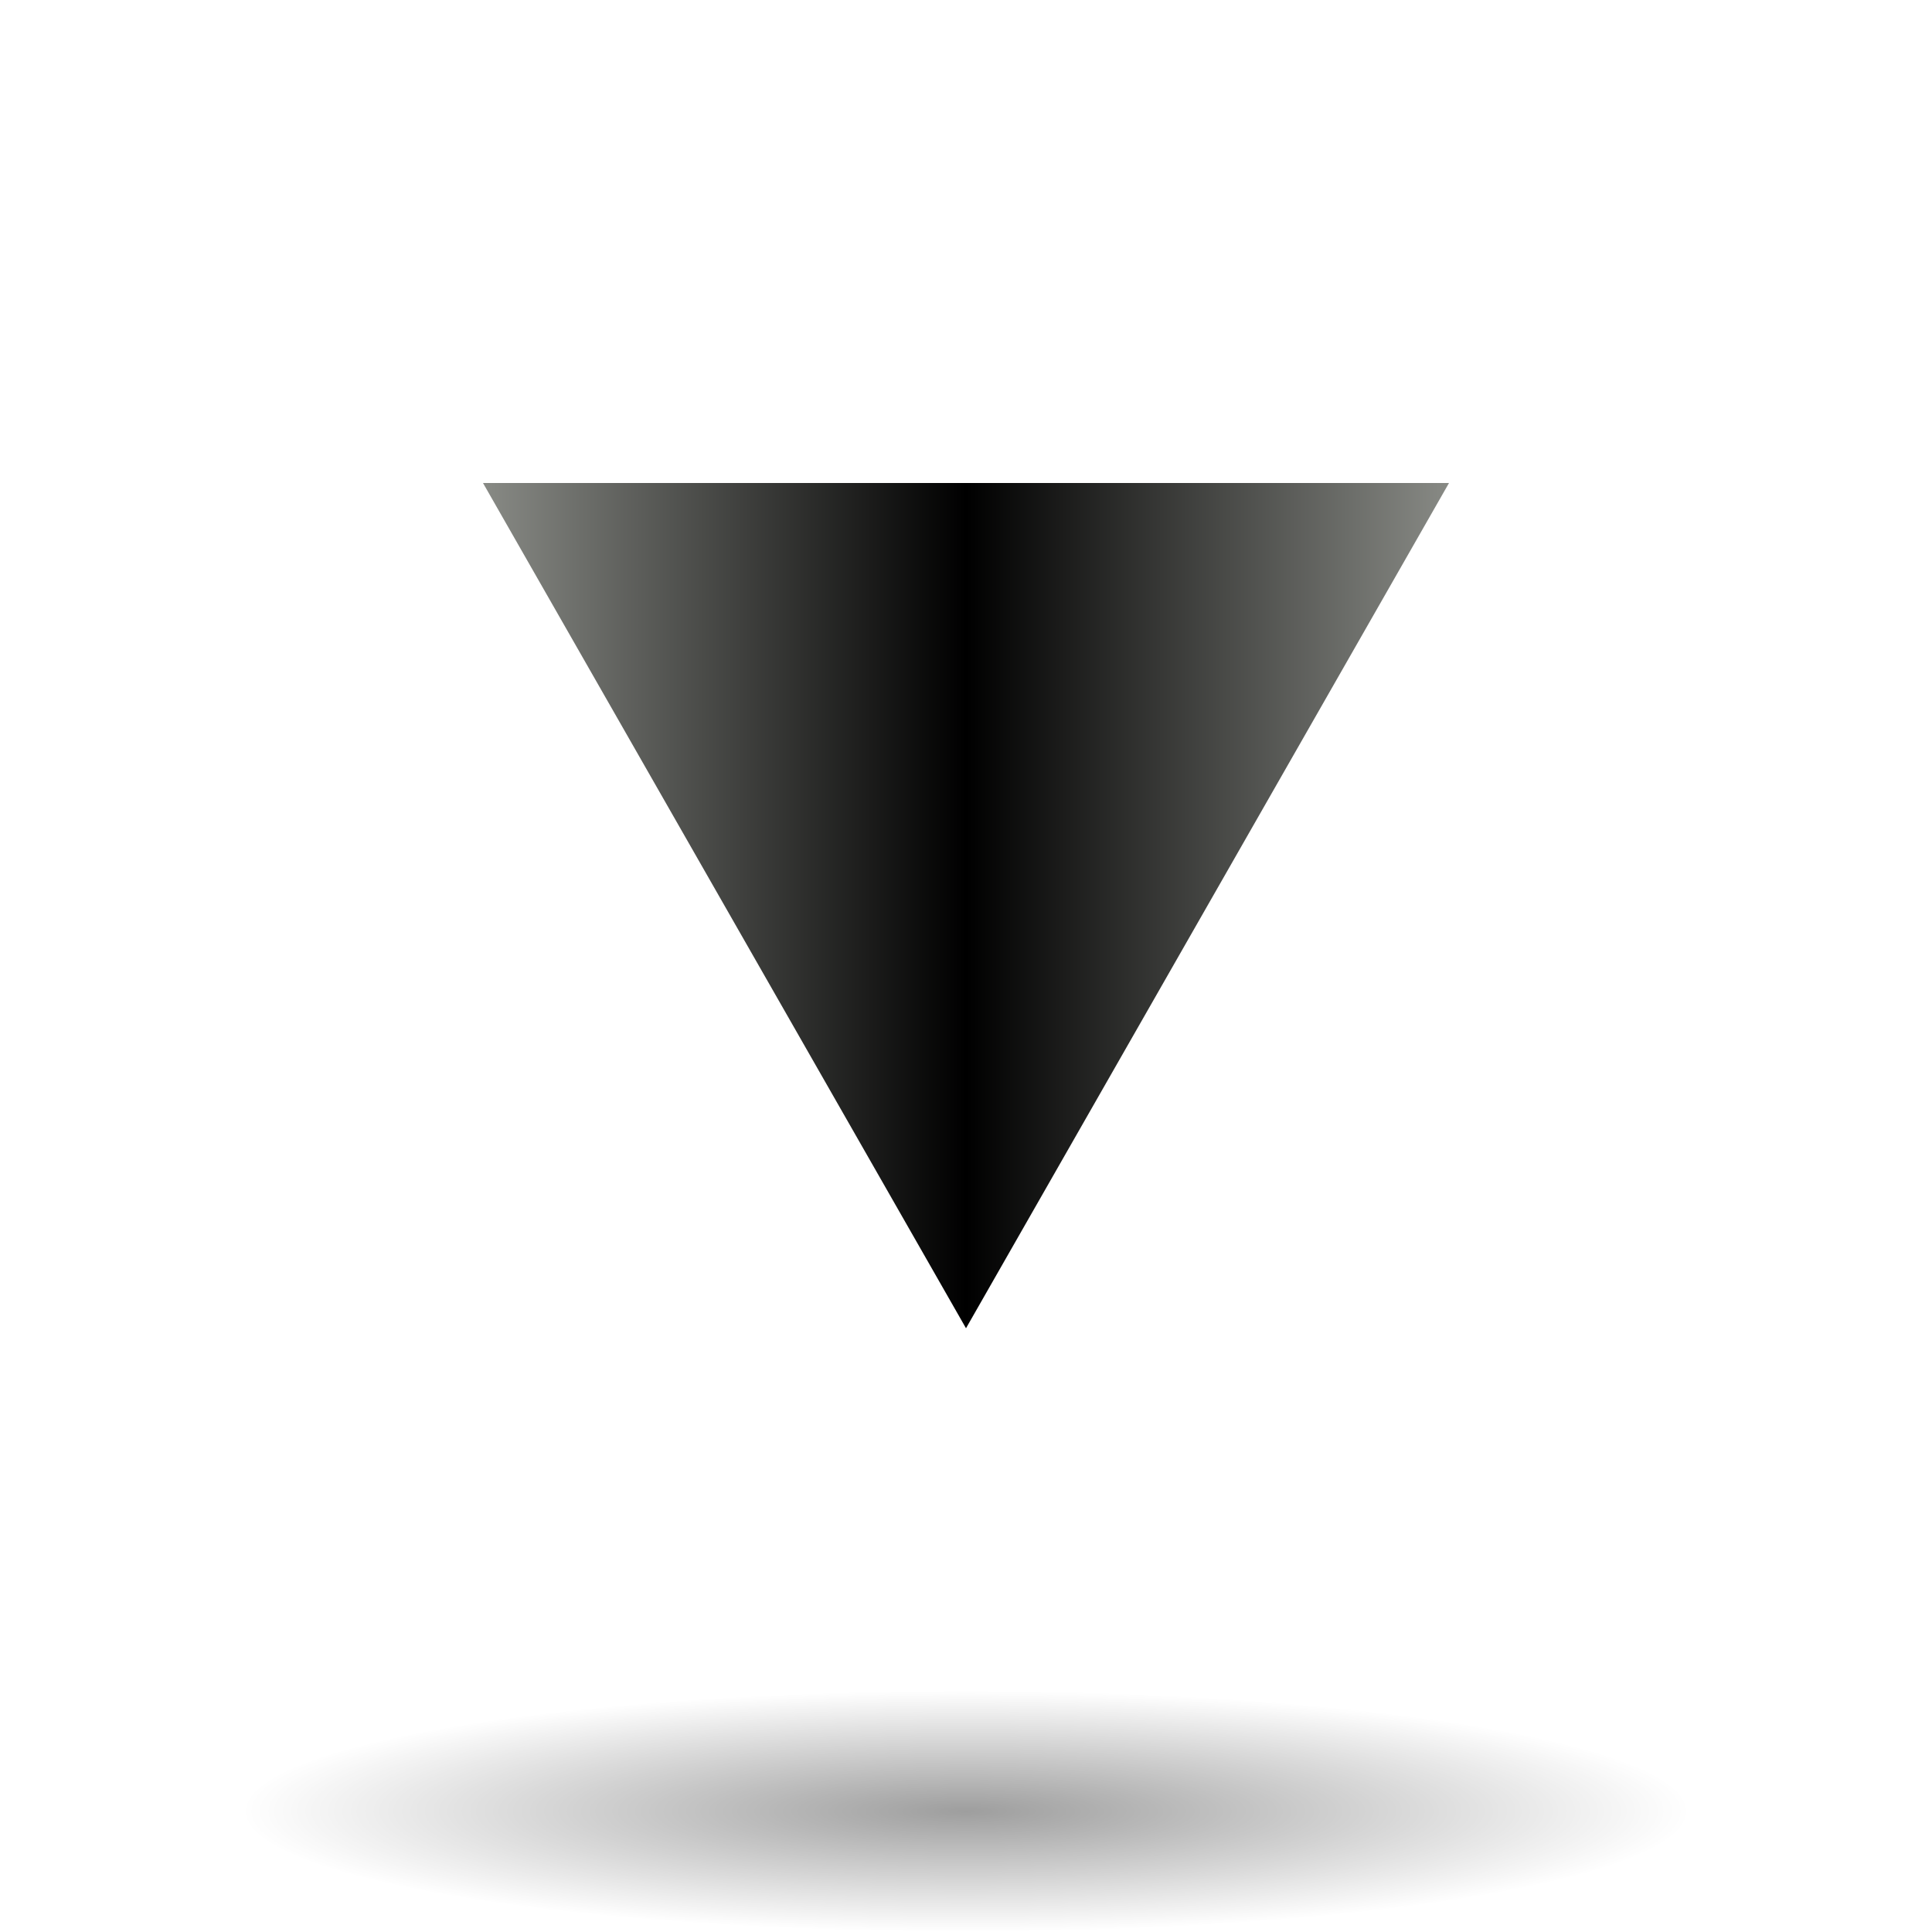
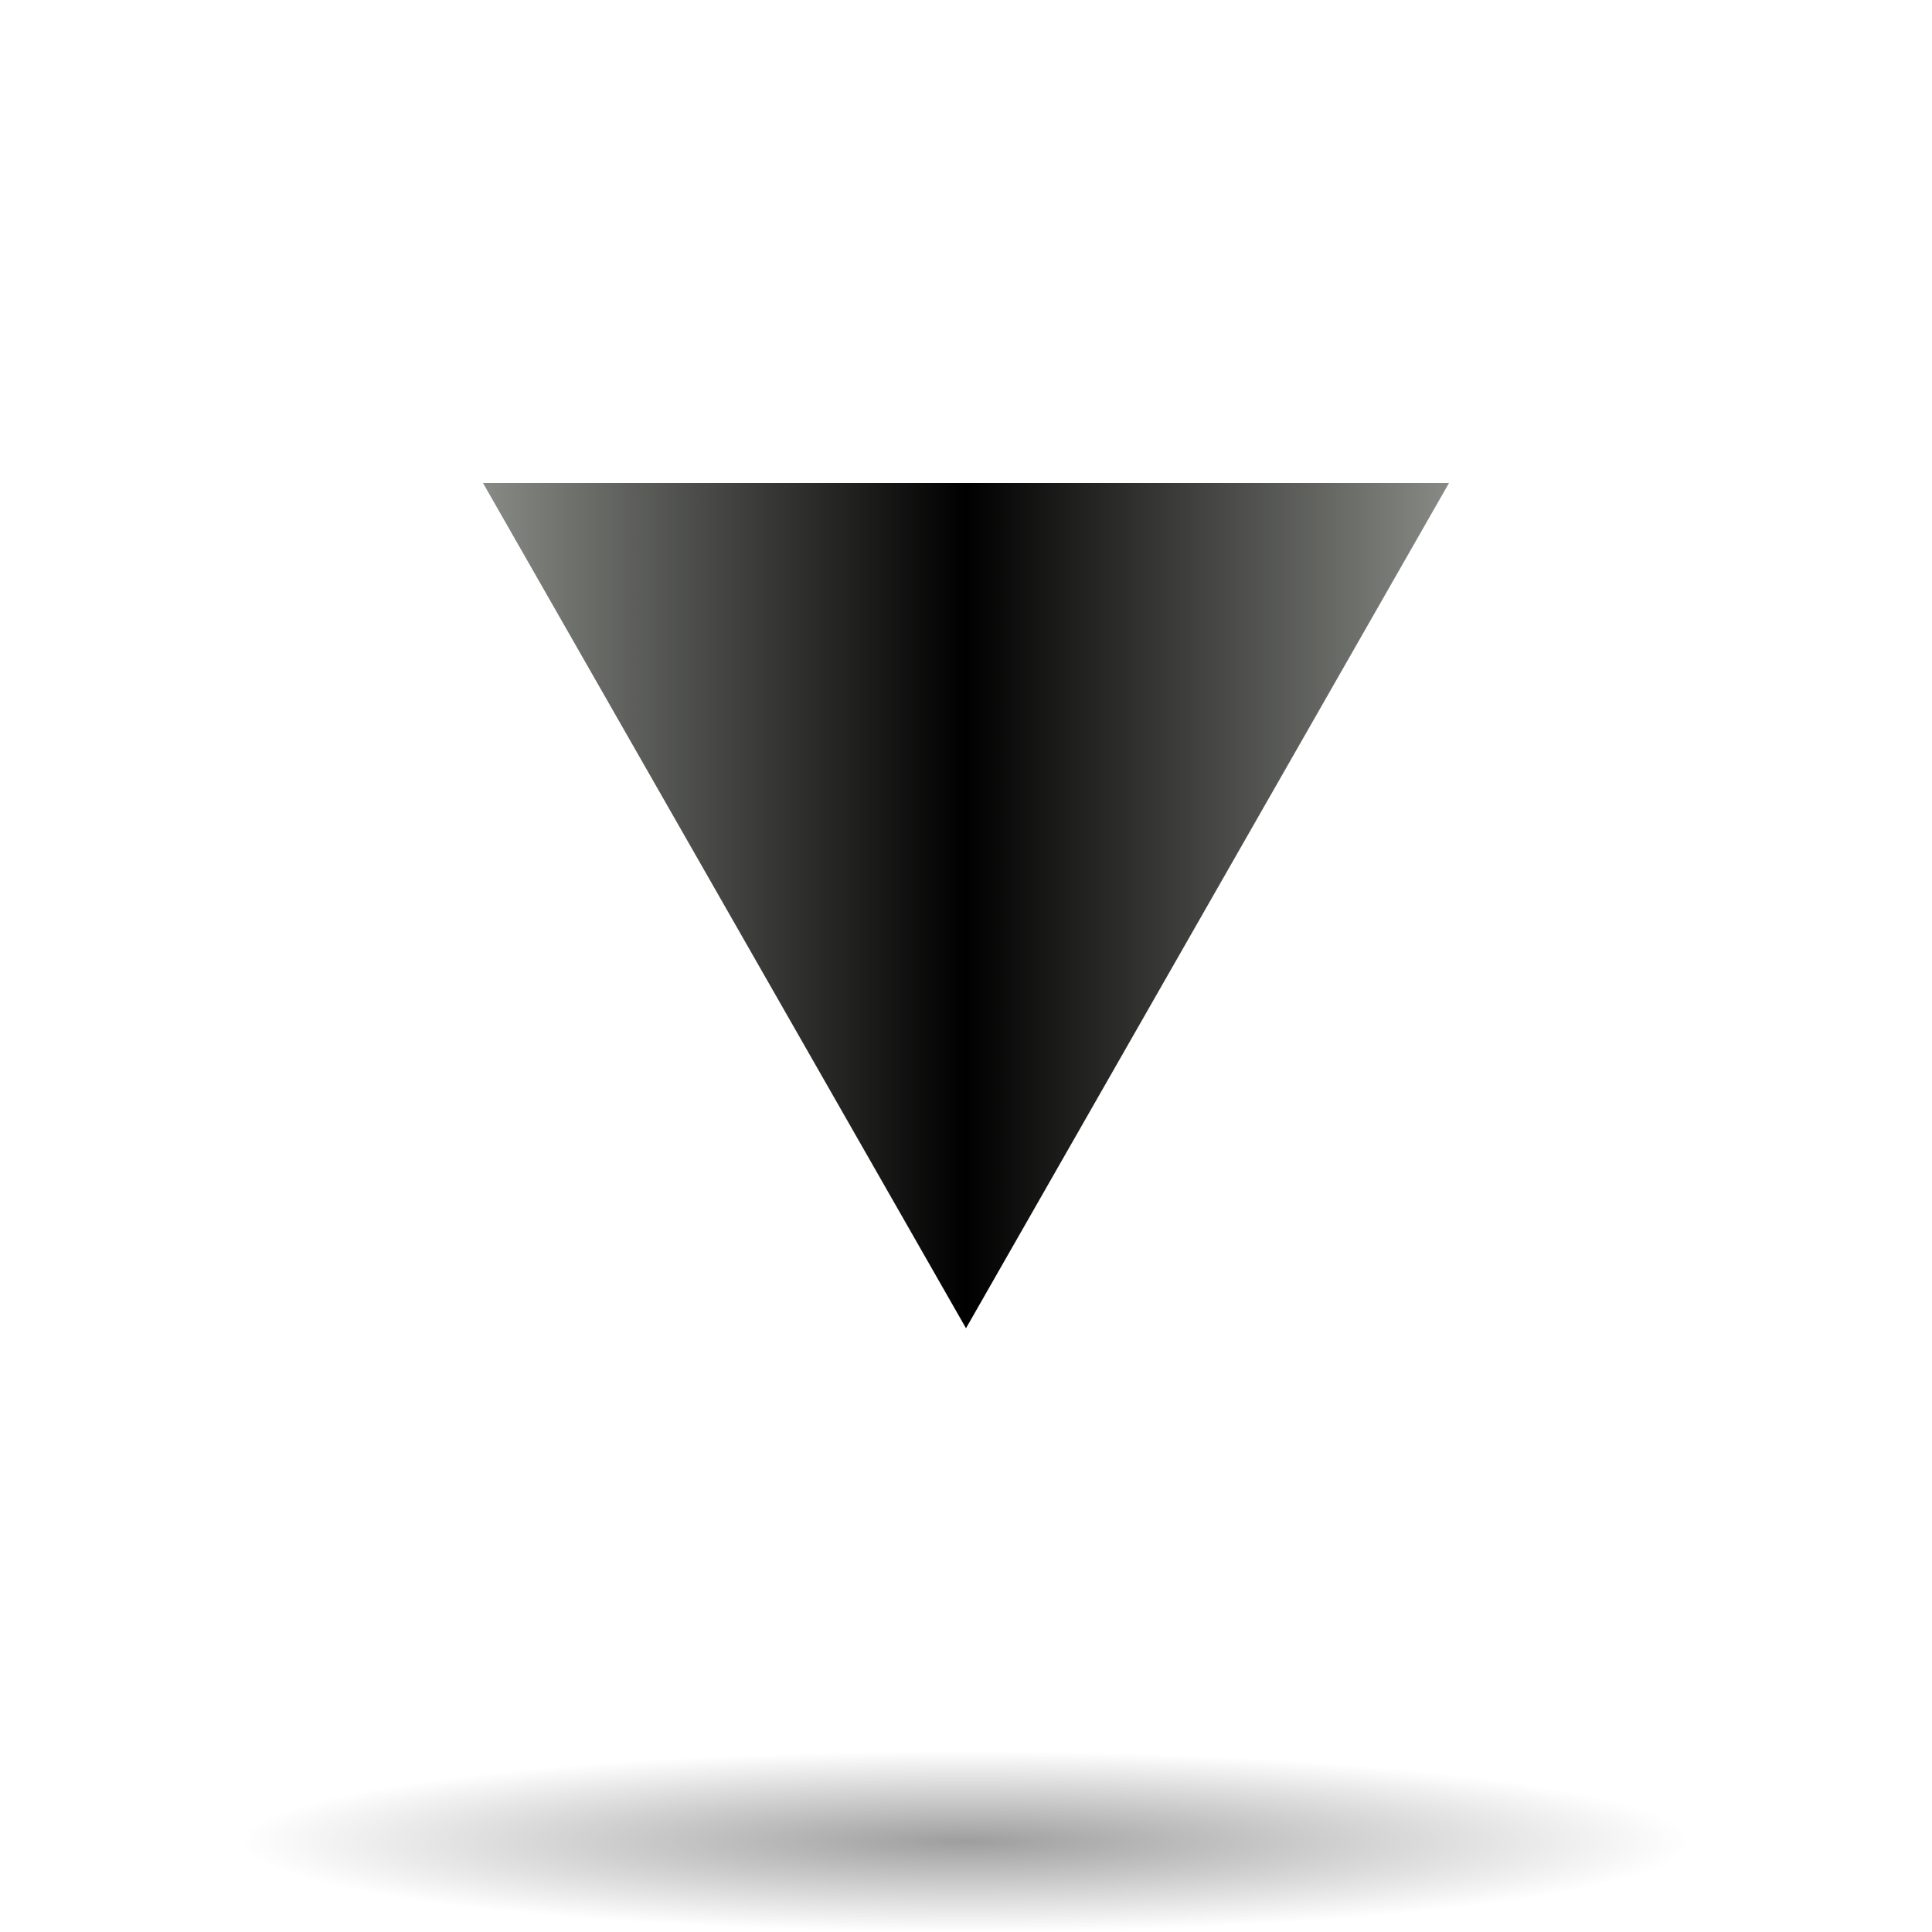
<svg xmlns="http://www.w3.org/2000/svg" xmlns:xlink="http://www.w3.org/1999/xlink" version="1.0" id="Livello_1" width="128" height="128" viewBox="0 0 56 64" overflow="visible" enable-background="new 0 0 56 64" xml:space="preserve">
  <defs id="defs15">
    <linearGradient id="linearGradient3291">
      <stop style="stop-color:black;stop-opacity:1" offset="0" id="stop3293" />
      <stop style="stop-color:black;stop-opacity:0" offset="1" id="stop3295" />
    </linearGradient>
    <radialGradient xlink:href="#linearGradient3291" id="radialGradient3336" gradientUnits="userSpaceOnUse" gradientTransform="matrix(1,0,0,0.197802,0,92.82166)" cx="63.912" cy="115.709" fx="63.912" fy="115.709" r="63.912" />
    <linearGradient xlink:href="#XMLID_2_" id="linearGradient2183" gradientUnits="userSpaceOnUse" x1="28" y1="64" x2="28" y2="0" />
  </defs>
  <linearGradient id="XMLID_2_" gradientUnits="userSpaceOnUse" x1="28" y1="64" x2="28" y2="0">
    <stop offset="0" style="stop-color:#888A85" id="stop6" />
    <stop offset="0.5" style="stop-color:#000000" id="stop8" />
    <stop offset="1" style="stop-color:#888A85" id="stop10" />
  </linearGradient>
  <polygon transform="matrix(0,-0.5,0.5,0,12,44)" style="fill:url(#linearGradient2183)" id="polygon2181" points="56,64 0,32 56,0 56,64 " />
-   <path style="opacity:0.381;fill:url(#radialGradient3336);fill-opacity:1;fill-rule:nonzero;stroke:none;stroke-width:0;stroke-linecap:round;stroke-linejoin:round;stroke-miterlimit:4;stroke-dasharray:none;stroke-dashoffset:4;stroke-opacity:1" id="path1563" d="M 127.824,115.709 A 63.912,12.642 0 1 1 0,115.709 A 63.912,12.642 0 1 1 127.824,115.709 z" transform="matrix(0.3755151,0,0,0.3164062,4,23.38889)" />
+   <path style="opacity:0.381;fill:url(#radialGradient3336);fill-opacity:1;fill-rule:nonzero;stroke:none;stroke-width:0;stroke-linecap:round;stroke-linejoin:round;stroke-miterlimit:4;stroke-dasharray:none;stroke-dashoffset:4;stroke-opacity:1" id="path1563" d="M 127.824,115.709 A 63.912,12.642 0 1 1 0,115.709 A 63.912,12.642 0 1 1 127.824,115.709 z" transform="matrix(0.3755151,0,0,0.2373047,4,33.54166)" />
</svg>
